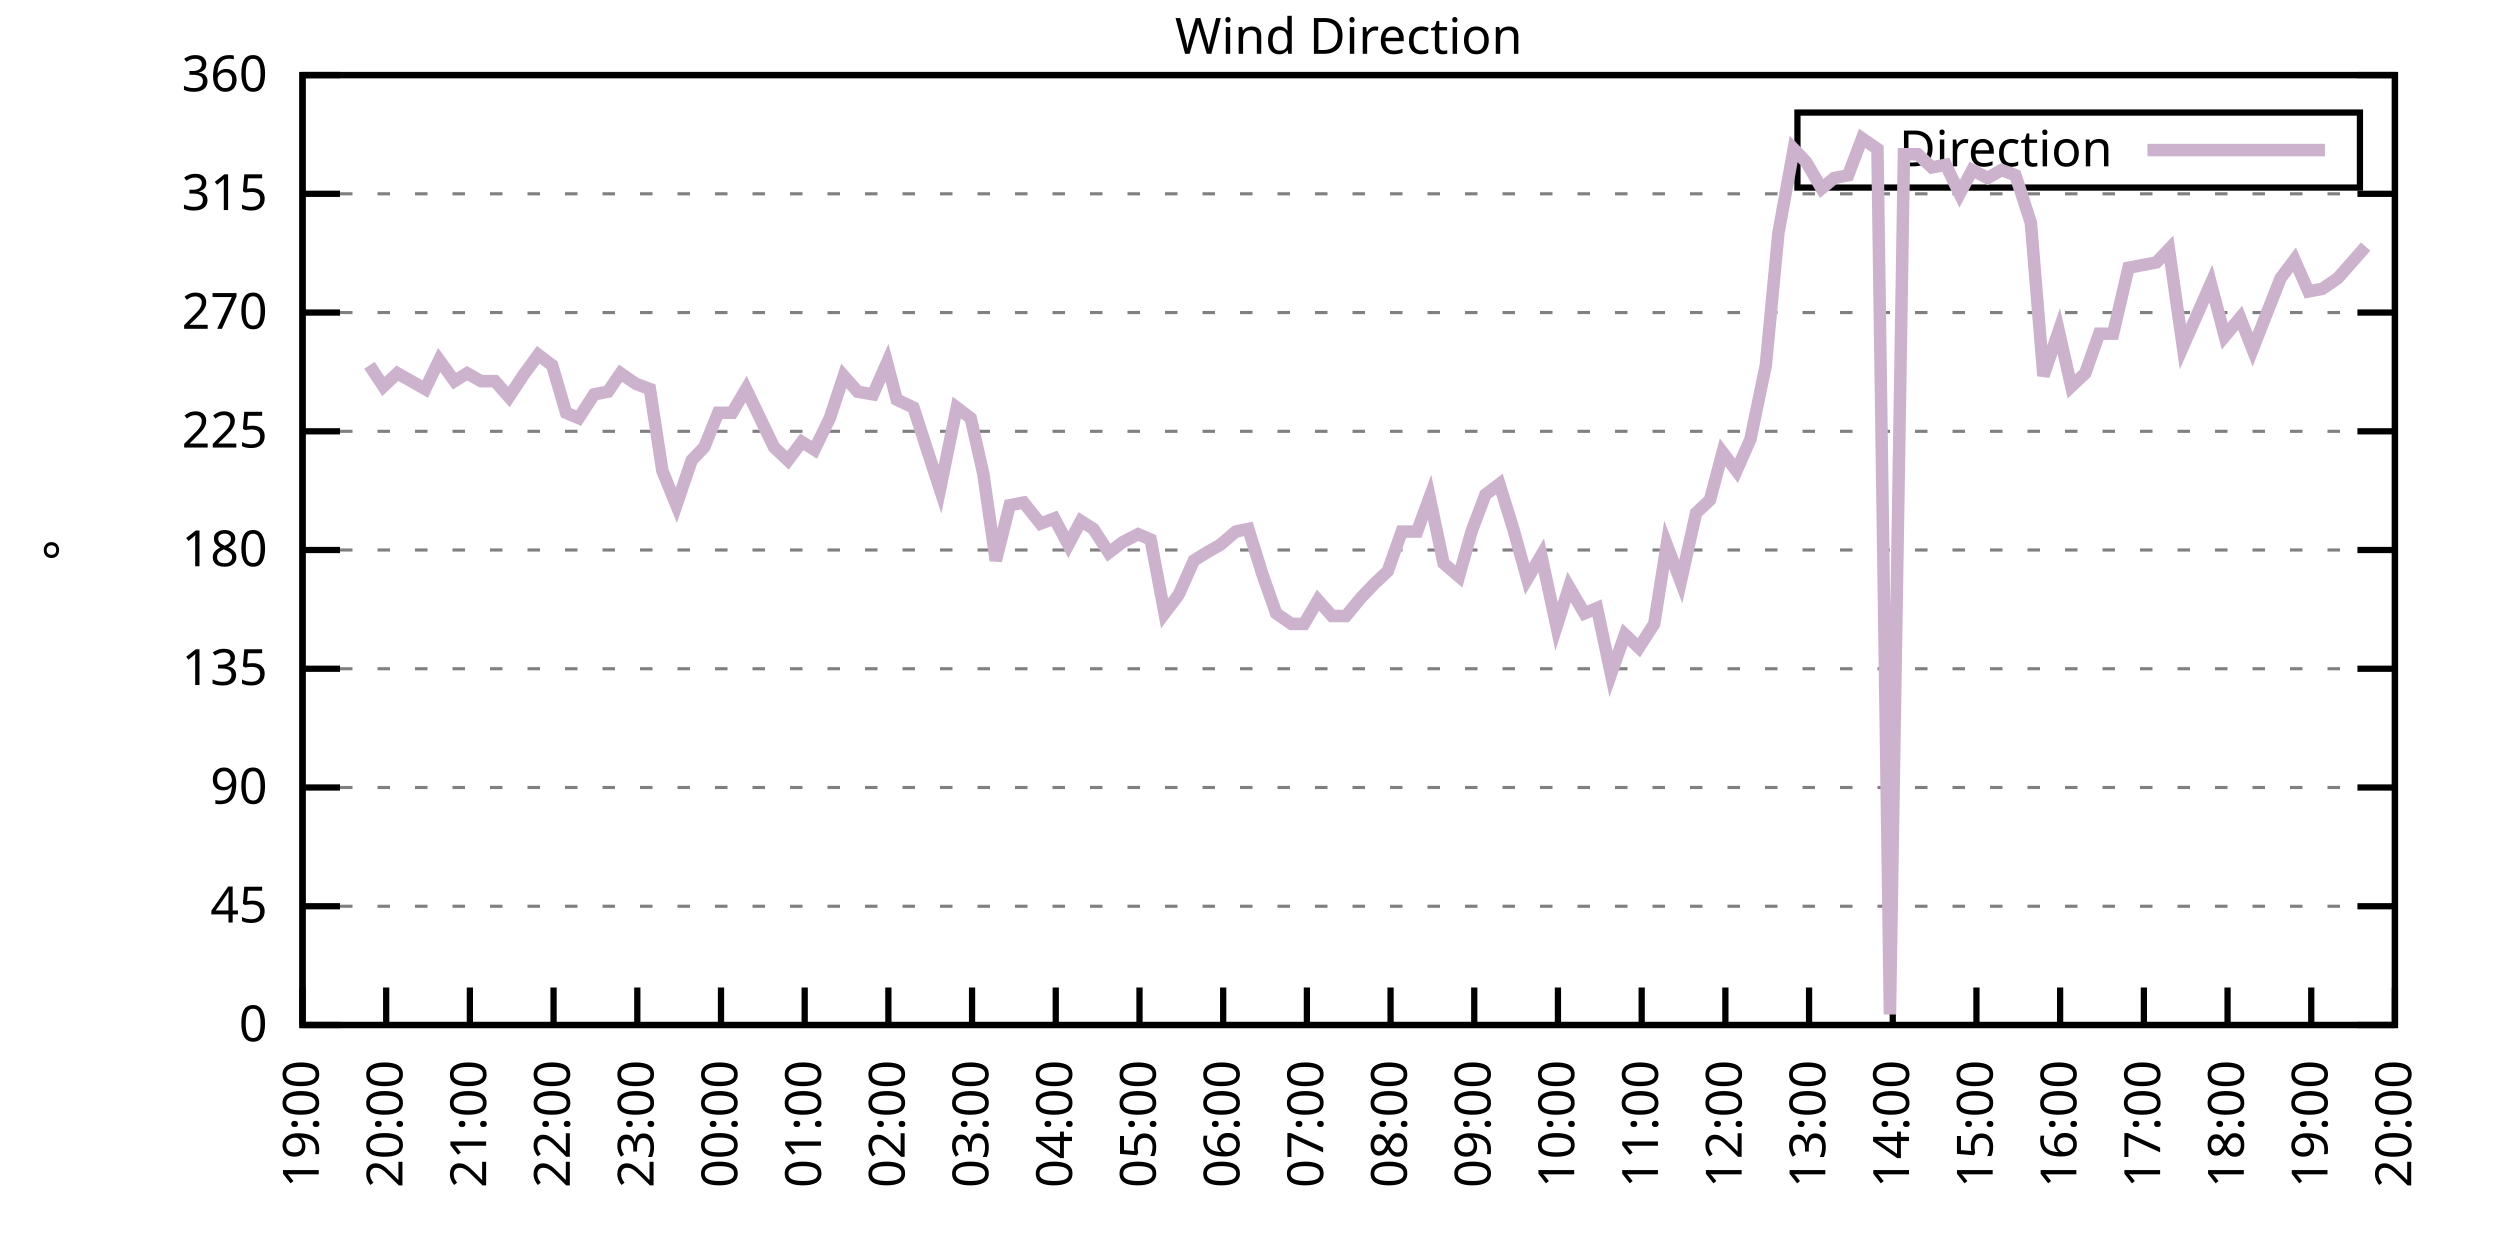
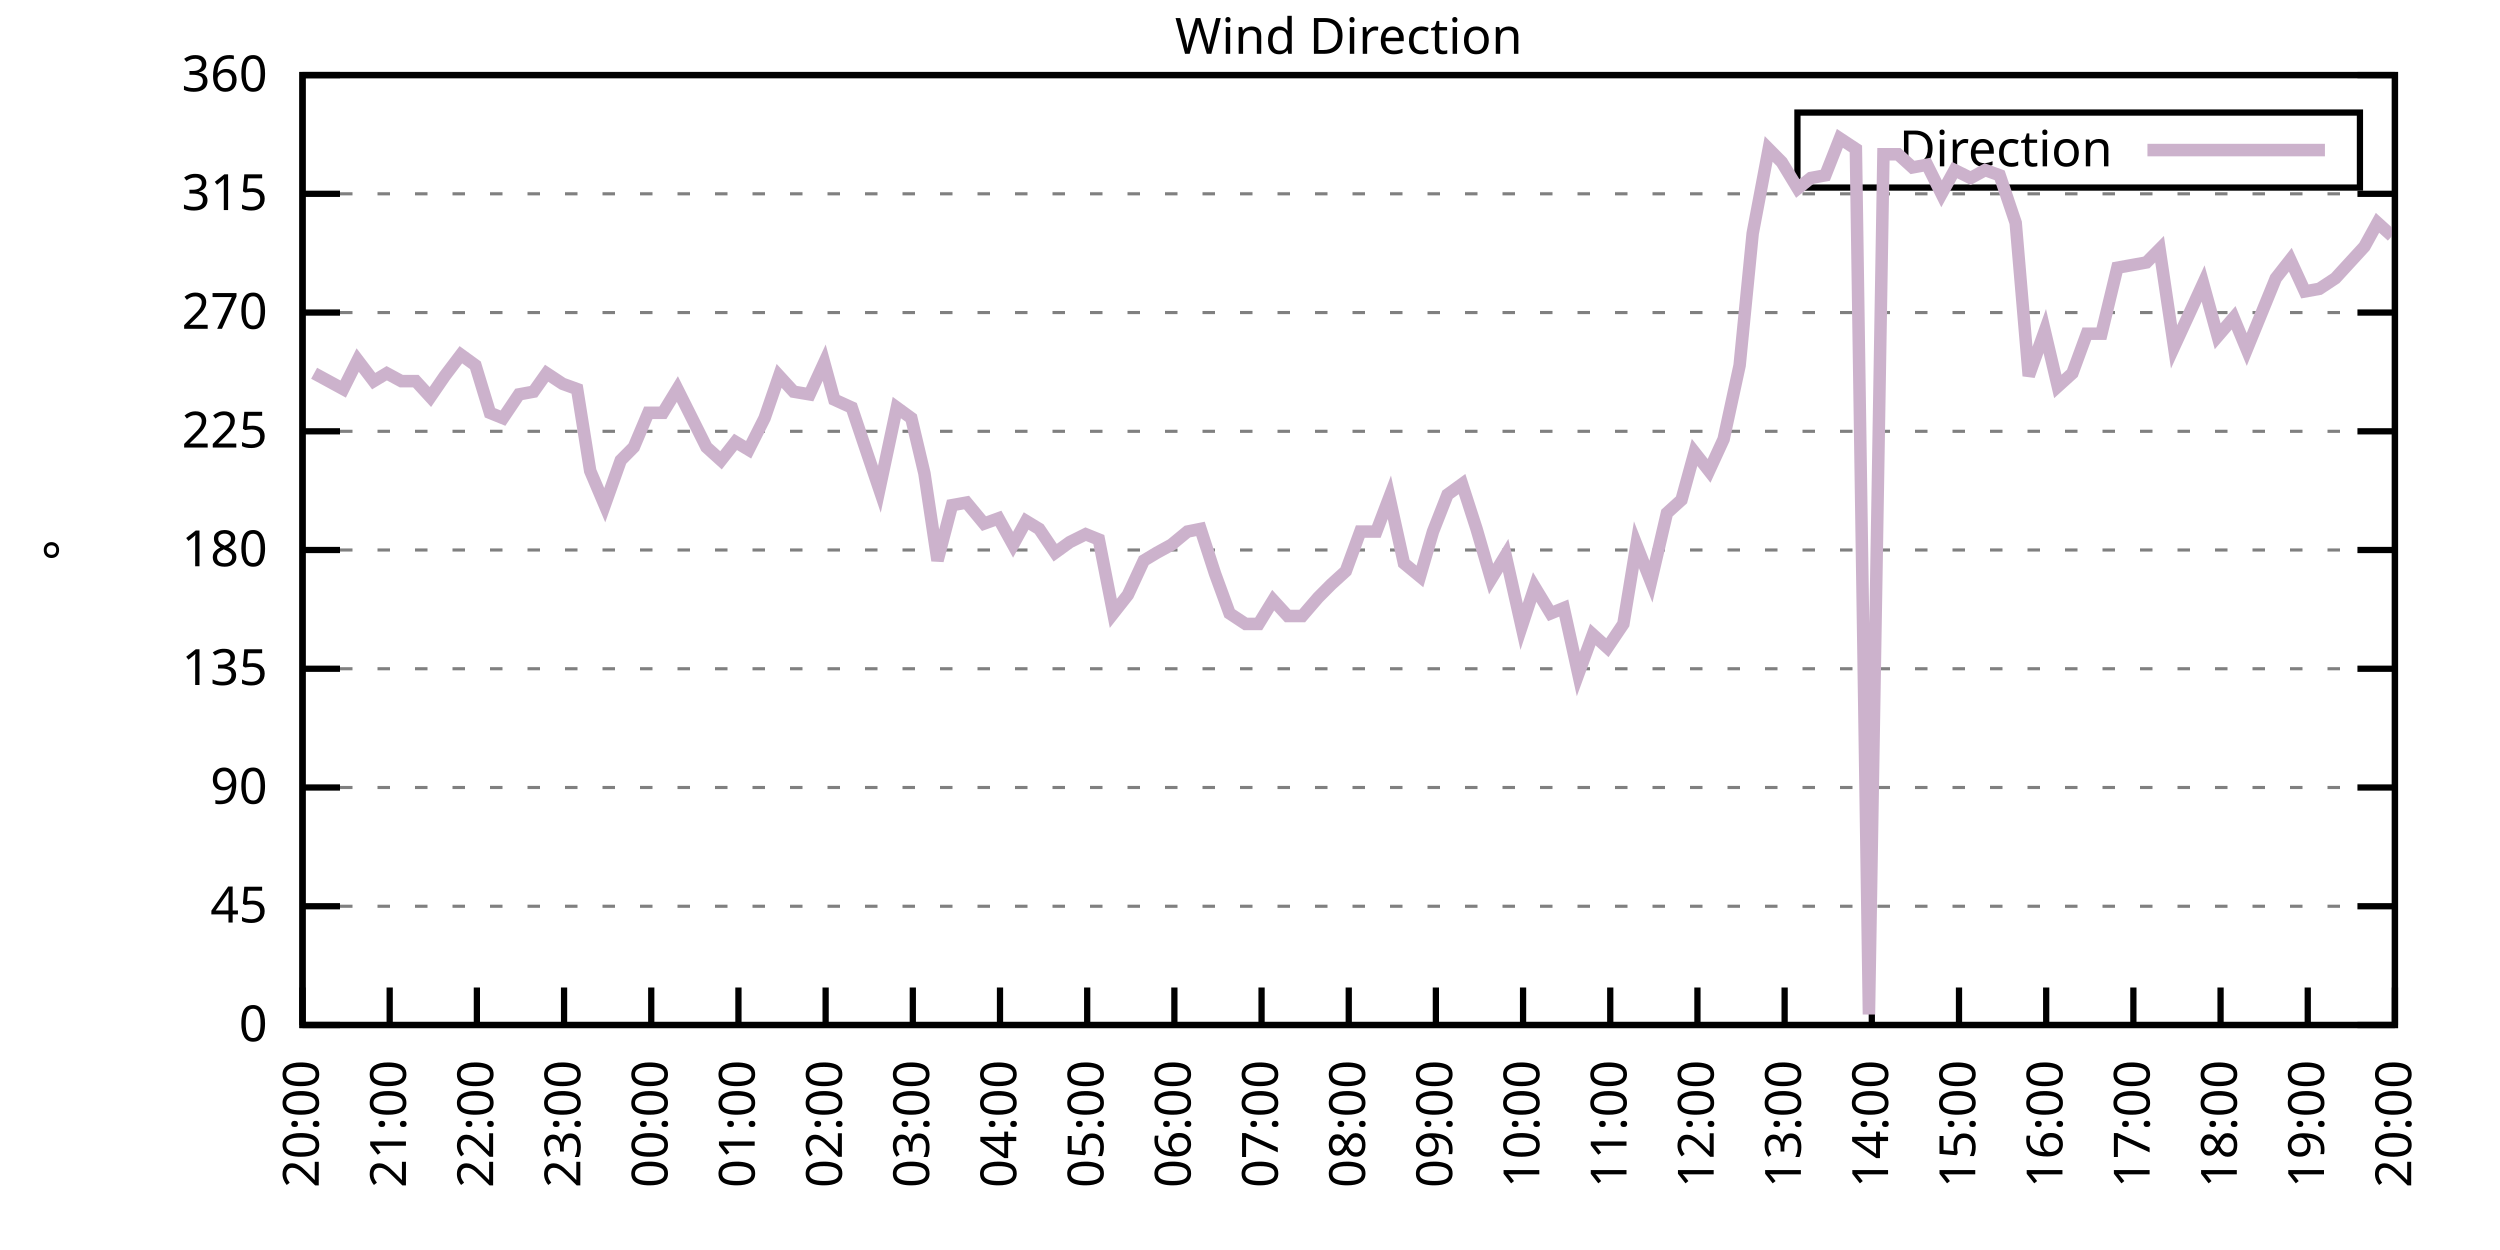
<svg xmlns="http://www.w3.org/2000/svg" xmlns:xlink="http://www.w3.org/1999/xlink" width="400" height="200" viewBox="0 0 400 200">
  <g id="gnuplot_canvas">
    <rect x="0" y="0" width="400" height="200" fill="none" />
    <defs>
      <circle id="gpDot" r="0.5" stroke-width="0.5" stroke="currentColor" />
      <path id="gpPt0" stroke-width="0.333" stroke="currentColor" d="M-1,0 h2 M0,-1 v2" />
      <path id="gpPt1" stroke-width="0.333" stroke="currentColor" d="M-1,-1 L1,1 M1,-1 L-1,1" />
      <path id="gpPt2" stroke-width="0.333" stroke="currentColor" d="M-1,0 L1,0 M0,-1 L0,1 M-1,-1 L1,1 M-1,1 L1,-1" />
      <rect id="gpPt3" stroke-width="0.333" stroke="currentColor" x="-1" y="-1" width="2" height="2" />
      <rect id="gpPt4" stroke-width="0.333" stroke="currentColor" fill="currentColor" x="-1" y="-1" width="2" height="2" />
      <circle id="gpPt5" stroke-width="0.333" stroke="currentColor" cx="0" cy="0" r="1" />
      <use xlink:href="#gpPt5" id="gpPt6" fill="currentColor" stroke="none" />
      <path id="gpPt7" stroke-width="0.333" stroke="currentColor" d="M0,-1.33 L-1.33,0.67 L1.33,0.67 z" />
      <use xlink:href="#gpPt7" id="gpPt8" fill="currentColor" stroke="none" />
      <use xlink:href="#gpPt7" id="gpPt9" stroke="currentColor" transform="rotate(180)" />
      <use xlink:href="#gpPt9" id="gpPt10" fill="currentColor" stroke="none" />
      <use xlink:href="#gpPt3" id="gpPt11" stroke="currentColor" transform="rotate(45)" />
      <use xlink:href="#gpPt11" id="gpPt12" fill="currentColor" stroke="none" />
      <path id="gpPt13" stroke-width="0.333" stroke="currentColor" d="M0,1.330 L1.265,0.411 L0.782,-1.067 L-0.782,-1.076 L-1.265,0.411 z" />
      <use xlink:href="#gpPt13" id="gpPt14" fill="currentColor" stroke="none" />
      <filter id="textbox" filterUnits="objectBoundingBox" x="0" y="0" height="1" width="1">
        <feFlood flood-color="white" flood-opacity="1" result="bgnd" />
        <feComposite in="SourceGraphic" in2="bgnd" operator="atop" />
      </filter>
      <filter id="greybox" filterUnits="objectBoundingBox" x="0" y="0" height="1" width="1">
        <feFlood flood-color="lightgrey" flood-opacity="1" result="grey" />
        <feComposite in="SourceGraphic" in2="grey" operator="atop" />
      </filter>
    </defs>
    <g fill="none" color="white" stroke="currentColor" stroke-width="1.00" stroke-linecap="butt" stroke-linejoin="miter">
</g>
    <g fill="none" color="black" stroke="currentColor" stroke-width="1.00" stroke-linecap="butt" stroke-linejoin="miter">
      <g stroke="none" shape-rendering="crispEdges">
        <polygon fill="rgb(255, 255, 255)" points="48.40,164.00 383.18,164.00 383.18,12.02 48.40,12.02 " />
      </g>
    </g>
    <g fill="none" color="black" stroke="currentColor" stroke-width="1.00" stroke-linecap="butt" stroke-linejoin="miter">
</g>
    <g fill="none" color="black" stroke="black" stroke-width="0.50" stroke-linecap="butt" stroke-linejoin="miter">
</g>
    <g fill="none" color="gray" stroke="currentColor" stroke-width="0.50" stroke-linecap="butt" stroke-linejoin="miter">
      <path stroke="gray" stroke-dasharray="2,4" class="gridline" d="M48.40,164.00 L383.19,164.00  " />
    </g>
    <g fill="none" color="gray" stroke="gray" stroke-width="1.00" stroke-linecap="butt" stroke-linejoin="miter">
</g>
    <g fill="none" color="black" stroke="currentColor" stroke-width="1.00" stroke-linecap="butt" stroke-linejoin="miter">
      <path stroke="black" d="M48.40,164.00 L54.40,164.00 M383.19,164.00 L377.19,164.00  " />
      <g transform="translate(42.80,166.60)" stroke="none" fill="black" font-family="Sans" font-size="8.00" text-anchor="end">
        <text>
          <tspan font-family="Sans"> 0</tspan>
        </text>
      </g>
    </g>
    <g fill="none" color="black" stroke="currentColor" stroke-width="1.00" stroke-linecap="butt" stroke-linejoin="miter">
</g>
    <g fill="none" color="black" stroke="black" stroke-width="0.50" stroke-linecap="butt" stroke-linejoin="miter">
</g>
    <g fill="none" color="gray" stroke="currentColor" stroke-width="0.50" stroke-linecap="butt" stroke-linejoin="miter">
      <path stroke="gray" stroke-dasharray="2,4" class="gridline" d="M48.40,145.00 L383.19,145.00  " />
    </g>
    <g fill="none" color="gray" stroke="gray" stroke-width="1.00" stroke-linecap="butt" stroke-linejoin="miter">
</g>
    <g fill="none" color="black" stroke="currentColor" stroke-width="1.00" stroke-linecap="butt" stroke-linejoin="miter">
      <path stroke="black" d="M48.40,145.00 L54.40,145.00 M383.19,145.00 L377.19,145.00  " />
      <g transform="translate(42.80,147.60)" stroke="none" fill="black" font-family="Sans" font-size="8.00" text-anchor="end">
        <text>
          <tspan font-family="Sans"> 45</tspan>
        </text>
      </g>
    </g>
    <g fill="none" color="black" stroke="currentColor" stroke-width="1.00" stroke-linecap="butt" stroke-linejoin="miter">
</g>
    <g fill="none" color="black" stroke="black" stroke-width="0.50" stroke-linecap="butt" stroke-linejoin="miter">
</g>
    <g fill="none" color="gray" stroke="currentColor" stroke-width="0.50" stroke-linecap="butt" stroke-linejoin="miter">
      <path stroke="gray" stroke-dasharray="2,4" class="gridline" d="M48.40,126.00 L383.19,126.00  " />
    </g>
    <g fill="none" color="gray" stroke="gray" stroke-width="1.00" stroke-linecap="butt" stroke-linejoin="miter">
</g>
    <g fill="none" color="black" stroke="currentColor" stroke-width="1.00" stroke-linecap="butt" stroke-linejoin="miter">
      <path stroke="black" d="M48.40,126.00 L54.40,126.00 M383.19,126.00 L377.19,126.00  " />
      <g transform="translate(42.80,128.60)" stroke="none" fill="black" font-family="Sans" font-size="8.00" text-anchor="end">
        <text>
          <tspan font-family="Sans"> 90</tspan>
        </text>
      </g>
    </g>
    <g fill="none" color="black" stroke="currentColor" stroke-width="1.00" stroke-linecap="butt" stroke-linejoin="miter">
</g>
    <g fill="none" color="black" stroke="black" stroke-width="0.50" stroke-linecap="butt" stroke-linejoin="miter">
</g>
    <g fill="none" color="gray" stroke="currentColor" stroke-width="0.50" stroke-linecap="butt" stroke-linejoin="miter">
      <path stroke="gray" stroke-dasharray="2,4" class="gridline" d="M48.40,107.00 L383.19,107.00  " />
    </g>
    <g fill="none" color="gray" stroke="gray" stroke-width="1.00" stroke-linecap="butt" stroke-linejoin="miter">
</g>
    <g fill="none" color="black" stroke="currentColor" stroke-width="1.00" stroke-linecap="butt" stroke-linejoin="miter">
      <path stroke="black" d="M48.40,107.00 L54.40,107.00 M383.19,107.00 L377.19,107.00  " />
      <g transform="translate(42.80,109.60)" stroke="none" fill="black" font-family="Sans" font-size="8.00" text-anchor="end">
        <text>
          <tspan font-family="Sans"> 135</tspan>
        </text>
      </g>
    </g>
    <g fill="none" color="black" stroke="currentColor" stroke-width="1.00" stroke-linecap="butt" stroke-linejoin="miter">
</g>
    <g fill="none" color="black" stroke="black" stroke-width="0.50" stroke-linecap="butt" stroke-linejoin="miter">
</g>
    <g fill="none" color="gray" stroke="currentColor" stroke-width="0.50" stroke-linecap="butt" stroke-linejoin="miter">
      <path stroke="gray" stroke-dasharray="2,4" class="gridline" d="M48.40,88.00 L383.19,88.00  " />
    </g>
    <g fill="none" color="gray" stroke="gray" stroke-width="1.00" stroke-linecap="butt" stroke-linejoin="miter">
</g>
    <g fill="none" color="black" stroke="currentColor" stroke-width="1.00" stroke-linecap="butt" stroke-linejoin="miter">
      <path stroke="black" d="M48.40,88.00 L54.40,88.00 M383.19,88.00 L377.19,88.00  " />
      <g transform="translate(42.80,90.60)" stroke="none" fill="black" font-family="Sans" font-size="8.00" text-anchor="end">
        <text>
          <tspan font-family="Sans"> 180</tspan>
        </text>
      </g>
    </g>
    <g fill="none" color="black" stroke="currentColor" stroke-width="1.00" stroke-linecap="butt" stroke-linejoin="miter">
</g>
    <g fill="none" color="black" stroke="black" stroke-width="0.50" stroke-linecap="butt" stroke-linejoin="miter">
</g>
    <g fill="none" color="gray" stroke="currentColor" stroke-width="0.50" stroke-linecap="butt" stroke-linejoin="miter">
      <path stroke="gray" stroke-dasharray="2,4" class="gridline" d="M48.40,69.01 L383.19,69.01  " />
    </g>
    <g fill="none" color="gray" stroke="gray" stroke-width="1.00" stroke-linecap="butt" stroke-linejoin="miter">
</g>
    <g fill="none" color="black" stroke="currentColor" stroke-width="1.00" stroke-linecap="butt" stroke-linejoin="miter">
      <path stroke="black" d="M48.40,69.01 L54.40,69.01 M383.19,69.01 L377.19,69.01  " />
      <g transform="translate(42.80,71.61)" stroke="none" fill="black" font-family="Sans" font-size="8.00" text-anchor="end">
        <text>
          <tspan font-family="Sans"> 225</tspan>
        </text>
      </g>
    </g>
    <g fill="none" color="black" stroke="currentColor" stroke-width="1.00" stroke-linecap="butt" stroke-linejoin="miter">
</g>
    <g fill="none" color="black" stroke="black" stroke-width="0.50" stroke-linecap="butt" stroke-linejoin="miter">
</g>
    <g fill="none" color="gray" stroke="currentColor" stroke-width="0.50" stroke-linecap="butt" stroke-linejoin="miter">
      <path stroke="gray" stroke-dasharray="2,4" class="gridline" d="M48.40,50.01 L383.19,50.01  " />
    </g>
    <g fill="none" color="gray" stroke="gray" stroke-width="1.00" stroke-linecap="butt" stroke-linejoin="miter">
</g>
    <g fill="none" color="black" stroke="currentColor" stroke-width="1.00" stroke-linecap="butt" stroke-linejoin="miter">
      <path stroke="black" d="M48.40,50.01 L54.40,50.01 M383.19,50.01 L377.19,50.01  " />
      <g transform="translate(42.80,52.61)" stroke="none" fill="black" font-family="Sans" font-size="8.00" text-anchor="end">
        <text>
          <tspan font-family="Sans"> 270</tspan>
        </text>
      </g>
    </g>
    <g fill="none" color="black" stroke="currentColor" stroke-width="1.00" stroke-linecap="butt" stroke-linejoin="miter">
</g>
    <g fill="none" color="black" stroke="black" stroke-width="0.50" stroke-linecap="butt" stroke-linejoin="miter">
</g>
    <g fill="none" color="gray" stroke="currentColor" stroke-width="0.50" stroke-linecap="butt" stroke-linejoin="miter">
      <path stroke="gray" stroke-dasharray="2,4" class="gridline" d="M48.40,31.01 L383.19,31.01  " />
    </g>
    <g fill="none" color="gray" stroke="gray" stroke-width="1.00" stroke-linecap="butt" stroke-linejoin="miter">
</g>
    <g fill="none" color="black" stroke="currentColor" stroke-width="1.00" stroke-linecap="butt" stroke-linejoin="miter">
      <path stroke="black" d="M48.40,31.01 L54.40,31.01 M383.19,31.01 L377.19,31.01  " />
      <g transform="translate(42.80,33.61)" stroke="none" fill="black" font-family="Sans" font-size="8.00" text-anchor="end">
        <text>
          <tspan font-family="Sans"> 315</tspan>
        </text>
      </g>
    </g>
    <g fill="none" color="black" stroke="currentColor" stroke-width="1.00" stroke-linecap="butt" stroke-linejoin="miter">
</g>
    <g fill="none" color="black" stroke="black" stroke-width="0.50" stroke-linecap="butt" stroke-linejoin="miter">
</g>
    <g fill="none" color="gray" stroke="currentColor" stroke-width="0.50" stroke-linecap="butt" stroke-linejoin="miter">
      <path stroke="gray" stroke-dasharray="2,4" class="gridline" d="M48.40,12.01 L383.19,12.01  " />
    </g>
    <g fill="none" color="gray" stroke="gray" stroke-width="1.00" stroke-linecap="butt" stroke-linejoin="miter">
</g>
    <g fill="none" color="black" stroke="currentColor" stroke-width="1.00" stroke-linecap="butt" stroke-linejoin="miter">
      <path stroke="black" d="M48.40,12.01 L54.40,12.01 M383.19,12.01 L377.19,12.01  " />
      <g transform="translate(42.80,14.61)" stroke="none" fill="black" font-family="Sans" font-size="8.00" text-anchor="end">
        <text>
          <tspan font-family="Sans"> 360</tspan>
        </text>
      </g>
    </g>
    <g fill="none" color="black" stroke="currentColor" stroke-width="1.00" stroke-linecap="butt" stroke-linejoin="miter">
      <path stroke="black" d="M48.40,164.00 L48.40,158.00  " />
      <g transform="translate(51.00,169.60) rotate(270.00)" stroke="none" fill="black" font-family="Sans" font-size="8.00" text-anchor="end">
        <text>
-           <tspan font-family="Sans">19:00</tspan>
-         </text>
-       </g>
-     </g>
-     <g fill="none" color="black" stroke="currentColor" stroke-width="1.00" stroke-linecap="butt" stroke-linejoin="miter">
-       <path stroke="black" d="M61.79,164.00 L61.79,158.00  " />
-       <g transform="translate(64.39,169.60) rotate(270.00)" stroke="none" fill="black" font-family="Sans" font-size="8.00" text-anchor="end">
-         <text>
          <tspan font-family="Sans">20:00</tspan>
        </text>
      </g>
    </g>
    <g fill="none" color="black" stroke="currentColor" stroke-width="1.00" stroke-linecap="butt" stroke-linejoin="miter">
-       <path stroke="black" d="M75.18,164.00 L75.18,158.00  " />
-       <g transform="translate(77.78,169.60) rotate(270.00)" stroke="none" fill="black" font-family="Sans" font-size="8.00" text-anchor="end">
+       <path stroke="black" d="M62.35,164.00 L62.35,158.00  " />
+       <g transform="translate(64.95,169.60) rotate(270.00)" stroke="none" fill="black" font-family="Sans" font-size="8.00" text-anchor="end">
        <text>
          <tspan font-family="Sans">21:00</tspan>
        </text>
      </g>
    </g>
    <g fill="none" color="black" stroke="currentColor" stroke-width="1.00" stroke-linecap="butt" stroke-linejoin="miter">
-       <path stroke="black" d="M88.57,164.00 L88.57,158.00  " />
-       <g transform="translate(91.17,169.60) rotate(270.00)" stroke="none" fill="black" font-family="Sans" font-size="8.00" text-anchor="end">
+       <path stroke="black" d="M76.30,164.00 L76.30,158.00  " />
+       <g transform="translate(78.90,169.60) rotate(270.00)" stroke="none" fill="black" font-family="Sans" font-size="8.00" text-anchor="end">
        <text>
          <tspan font-family="Sans">22:00</tspan>
        </text>
      </g>
    </g>
    <g fill="none" color="black" stroke="currentColor" stroke-width="1.00" stroke-linecap="butt" stroke-linejoin="miter">
-       <path stroke="black" d="M101.97,164.00 L101.97,158.00  " />
-       <g transform="translate(104.57,169.60) rotate(270.00)" stroke="none" fill="black" font-family="Sans" font-size="8.00" text-anchor="end">
+       <path stroke="black" d="M90.25,164.00 L90.25,158.00  " />
+       <g transform="translate(92.85,169.60) rotate(270.00)" stroke="none" fill="black" font-family="Sans" font-size="8.00" text-anchor="end">
        <text>
          <tspan font-family="Sans">23:00</tspan>
        </text>
      </g>
    </g>
    <g fill="none" color="black" stroke="currentColor" stroke-width="1.00" stroke-linecap="butt" stroke-linejoin="miter">
-       <path stroke="black" d="M115.36,164.00 L115.36,158.00  " />
-       <g transform="translate(117.96,169.60) rotate(270.00)" stroke="none" fill="black" font-family="Sans" font-size="8.00" text-anchor="end">
+       <path stroke="black" d="M104.20,164.00 L104.20,158.00  " />
+       <g transform="translate(106.80,169.60) rotate(270.00)" stroke="none" fill="black" font-family="Sans" font-size="8.00" text-anchor="end">
        <text>
          <tspan font-family="Sans">00:00</tspan>
        </text>
      </g>
    </g>
    <g fill="none" color="black" stroke="currentColor" stroke-width="1.00" stroke-linecap="butt" stroke-linejoin="miter">
-       <path stroke="black" d="M128.75,164.00 L128.75,158.00  " />
-       <g transform="translate(131.35,169.60) rotate(270.00)" stroke="none" fill="black" font-family="Sans" font-size="8.00" text-anchor="end">
+       <path stroke="black" d="M118.15,164.00 L118.15,158.00  " />
+       <g transform="translate(120.75,169.60) rotate(270.00)" stroke="none" fill="black" font-family="Sans" font-size="8.00" text-anchor="end">
        <text>
          <tspan font-family="Sans">01:00</tspan>
        </text>
      </g>
    </g>
    <g fill="none" color="black" stroke="currentColor" stroke-width="1.00" stroke-linecap="butt" stroke-linejoin="miter">
-       <path stroke="black" d="M142.14,164.00 L142.14,158.00  " />
-       <g transform="translate(144.74,169.60) rotate(270.00)" stroke="none" fill="black" font-family="Sans" font-size="8.00" text-anchor="end">
+       <path stroke="black" d="M132.10,164.00 L132.10,158.00  " />
+       <g transform="translate(134.70,169.60) rotate(270.00)" stroke="none" fill="black" font-family="Sans" font-size="8.00" text-anchor="end">
        <text>
          <tspan font-family="Sans">02:00</tspan>
        </text>
      </g>
    </g>
    <g fill="none" color="black" stroke="currentColor" stroke-width="1.00" stroke-linecap="butt" stroke-linejoin="miter">
-       <path stroke="black" d="M155.53,164.00 L155.53,158.00  " />
-       <g transform="translate(158.13,169.60) rotate(270.00)" stroke="none" fill="black" font-family="Sans" font-size="8.00" text-anchor="end">
+       <path stroke="black" d="M146.05,164.00 L146.05,158.00  " />
+       <g transform="translate(148.65,169.60) rotate(270.00)" stroke="none" fill="black" font-family="Sans" font-size="8.00" text-anchor="end">
        <text>
          <tspan font-family="Sans">03:00</tspan>
        </text>
      </g>
    </g>
    <g fill="none" color="black" stroke="currentColor" stroke-width="1.00" stroke-linecap="butt" stroke-linejoin="miter">
-       <path stroke="black" d="M168.92,164.00 L168.92,158.00  " />
-       <g transform="translate(171.52,169.60) rotate(270.00)" stroke="none" fill="black" font-family="Sans" font-size="8.00" text-anchor="end">
+       <path stroke="black" d="M160.00,164.00 L160.00,158.00  " />
+       <g transform="translate(162.60,169.60) rotate(270.00)" stroke="none" fill="black" font-family="Sans" font-size="8.00" text-anchor="end">
        <text>
          <tspan font-family="Sans">04:00</tspan>
        </text>
      </g>
    </g>
    <g fill="none" color="black" stroke="currentColor" stroke-width="1.00" stroke-linecap="butt" stroke-linejoin="miter">
-       <path stroke="black" d="M182.32,164.00 L182.32,158.00  " />
-       <g transform="translate(184.92,169.60) rotate(270.00)" stroke="none" fill="black" font-family="Sans" font-size="8.00" text-anchor="end">
+       <path stroke="black" d="M173.95,164.00 L173.95,158.00  " />
+       <g transform="translate(176.55,169.60) rotate(270.00)" stroke="none" fill="black" font-family="Sans" font-size="8.00" text-anchor="end">
        <text>
          <tspan font-family="Sans">05:00</tspan>
        </text>
      </g>
    </g>
    <g fill="none" color="black" stroke="currentColor" stroke-width="1.00" stroke-linecap="butt" stroke-linejoin="miter">
-       <path stroke="black" d="M195.71,164.00 L195.71,158.00  " />
-       <g transform="translate(198.31,169.60) rotate(270.00)" stroke="none" fill="black" font-family="Sans" font-size="8.00" text-anchor="end">
+       <path stroke="black" d="M187.90,164.00 L187.90,158.00  " />
+       <g transform="translate(190.50,169.60) rotate(270.00)" stroke="none" fill="black" font-family="Sans" font-size="8.00" text-anchor="end">
        <text>
          <tspan font-family="Sans">06:00</tspan>
        </text>
      </g>
    </g>
    <g fill="none" color="black" stroke="currentColor" stroke-width="1.00" stroke-linecap="butt" stroke-linejoin="miter">
-       <path stroke="black" d="M209.10,164.00 L209.10,158.00  " />
-       <g transform="translate(211.70,169.60) rotate(270.00)" stroke="none" fill="black" font-family="Sans" font-size="8.00" text-anchor="end">
+       <path stroke="black" d="M201.85,164.00 L201.85,158.00  " />
+       <g transform="translate(204.45,169.60) rotate(270.00)" stroke="none" fill="black" font-family="Sans" font-size="8.00" text-anchor="end">
        <text>
          <tspan font-family="Sans">07:00</tspan>
        </text>
      </g>
    </g>
    <g fill="none" color="black" stroke="currentColor" stroke-width="1.00" stroke-linecap="butt" stroke-linejoin="miter">
-       <path stroke="black" d="M222.49,164.00 L222.49,158.00  " />
-       <g transform="translate(225.09,169.60) rotate(270.00)" stroke="none" fill="black" font-family="Sans" font-size="8.00" text-anchor="end">
+       <path stroke="black" d="M215.80,164.00 L215.80,158.00  " />
+       <g transform="translate(218.40,169.60) rotate(270.00)" stroke="none" fill="black" font-family="Sans" font-size="8.00" text-anchor="end">
        <text>
          <tspan font-family="Sans">08:00</tspan>
        </text>
      </g>
    </g>
    <g fill="none" color="black" stroke="currentColor" stroke-width="1.00" stroke-linecap="butt" stroke-linejoin="miter">
-       <path stroke="black" d="M235.88,164.00 L235.88,158.00  " />
-       <g transform="translate(238.48,169.60) rotate(270.00)" stroke="none" fill="black" font-family="Sans" font-size="8.00" text-anchor="end">
+       <path stroke="black" d="M229.74,164.00 L229.74,158.00  " />
+       <g transform="translate(232.34,169.60) rotate(270.00)" stroke="none" fill="black" font-family="Sans" font-size="8.00" text-anchor="end">
        <text>
          <tspan font-family="Sans">09:00</tspan>
        </text>
      </g>
    </g>
    <g fill="none" color="black" stroke="currentColor" stroke-width="1.00" stroke-linecap="butt" stroke-linejoin="miter">
-       <path stroke="black" d="M249.27,164.00 L249.27,158.00  " />
-       <g transform="translate(251.87,169.60) rotate(270.00)" stroke="none" fill="black" font-family="Sans" font-size="8.00" text-anchor="end">
+       <path stroke="black" d="M243.69,164.00 L243.69,158.00  " />
+       <g transform="translate(246.29,169.60) rotate(270.00)" stroke="none" fill="black" font-family="Sans" font-size="8.00" text-anchor="end">
        <text>
          <tspan font-family="Sans">10:00</tspan>
        </text>
      </g>
    </g>
    <g fill="none" color="black" stroke="currentColor" stroke-width="1.00" stroke-linecap="butt" stroke-linejoin="miter">
-       <path stroke="black" d="M262.67,164.00 L262.67,158.00  " />
-       <g transform="translate(265.27,169.60) rotate(270.00)" stroke="none" fill="black" font-family="Sans" font-size="8.00" text-anchor="end">
+       <path stroke="black" d="M257.64,164.00 L257.64,158.00  " />
+       <g transform="translate(260.24,169.60) rotate(270.00)" stroke="none" fill="black" font-family="Sans" font-size="8.00" text-anchor="end">
        <text>
          <tspan font-family="Sans">11:00</tspan>
        </text>
      </g>
    </g>
    <g fill="none" color="black" stroke="currentColor" stroke-width="1.00" stroke-linecap="butt" stroke-linejoin="miter">
-       <path stroke="black" d="M276.06,164.00 L276.06,158.00  " />
-       <g transform="translate(278.66,169.60) rotate(270.00)" stroke="none" fill="black" font-family="Sans" font-size="8.00" text-anchor="end">
+       <path stroke="black" d="M271.59,164.00 L271.59,158.00  " />
+       <g transform="translate(274.19,169.60) rotate(270.00)" stroke="none" fill="black" font-family="Sans" font-size="8.00" text-anchor="end">
        <text>
          <tspan font-family="Sans">12:00</tspan>
        </text>
      </g>
    </g>
    <g fill="none" color="black" stroke="currentColor" stroke-width="1.00" stroke-linecap="butt" stroke-linejoin="miter">
-       <path stroke="black" d="M289.45,164.00 L289.45,158.00  " />
-       <g transform="translate(292.05,169.60) rotate(270.00)" stroke="none" fill="black" font-family="Sans" font-size="8.00" text-anchor="end">
+       <path stroke="black" d="M285.54,164.00 L285.54,158.00  " />
+       <g transform="translate(288.14,169.60) rotate(270.00)" stroke="none" fill="black" font-family="Sans" font-size="8.00" text-anchor="end">
        <text>
          <tspan font-family="Sans">13:00</tspan>
        </text>
      </g>
    </g>
    <g fill="none" color="black" stroke="currentColor" stroke-width="1.00" stroke-linecap="butt" stroke-linejoin="miter">
-       <path stroke="black" d="M302.84,164.00 L302.84,158.00  " />
-       <g transform="translate(305.44,169.60) rotate(270.00)" stroke="none" fill="black" font-family="Sans" font-size="8.00" text-anchor="end">
+       <path stroke="black" d="M299.49,164.00 L299.49,158.00  " />
+       <g transform="translate(302.09,169.60) rotate(270.00)" stroke="none" fill="black" font-family="Sans" font-size="8.00" text-anchor="end">
        <text>
          <tspan font-family="Sans">14:00</tspan>
        </text>
      </g>
    </g>
    <g fill="none" color="black" stroke="currentColor" stroke-width="1.00" stroke-linecap="butt" stroke-linejoin="miter">
-       <path stroke="black" d="M316.23,164.00 L316.23,158.00  " />
-       <g transform="translate(318.83,169.60) rotate(270.00)" stroke="none" fill="black" font-family="Sans" font-size="8.00" text-anchor="end">
+       <path stroke="black" d="M313.44,164.00 L313.44,158.00  " />
+       <g transform="translate(316.04,169.60) rotate(270.00)" stroke="none" fill="black" font-family="Sans" font-size="8.00" text-anchor="end">
        <text>
          <tspan font-family="Sans">15:00</tspan>
        </text>
      </g>
    </g>
    <g fill="none" color="black" stroke="currentColor" stroke-width="1.00" stroke-linecap="butt" stroke-linejoin="miter">
-       <path stroke="black" d="M329.62,164.00 L329.62,158.00  " />
-       <g transform="translate(332.22,169.60) rotate(270.00)" stroke="none" fill="black" font-family="Sans" font-size="8.00" text-anchor="end">
+       <path stroke="black" d="M327.39,164.00 L327.39,158.00  " />
+       <g transform="translate(329.99,169.60) rotate(270.00)" stroke="none" fill="black" font-family="Sans" font-size="8.00" text-anchor="end">
        <text>
          <tspan font-family="Sans">16:00</tspan>
        </text>
      </g>
    </g>
    <g fill="none" color="black" stroke="currentColor" stroke-width="1.00" stroke-linecap="butt" stroke-linejoin="miter">
-       <path stroke="black" d="M343.02,164.00 L343.02,158.00  " />
-       <g transform="translate(345.62,169.60) rotate(270.00)" stroke="none" fill="black" font-family="Sans" font-size="8.00" text-anchor="end">
+       <path stroke="black" d="M341.34,164.00 L341.34,158.00  " />
+       <g transform="translate(343.94,169.60) rotate(270.00)" stroke="none" fill="black" font-family="Sans" font-size="8.00" text-anchor="end">
        <text>
          <tspan font-family="Sans">17:00</tspan>
        </text>
      </g>
    </g>
    <g fill="none" color="black" stroke="currentColor" stroke-width="1.00" stroke-linecap="butt" stroke-linejoin="miter">
-       <path stroke="black" d="M356.41,164.00 L356.41,158.00  " />
-       <g transform="translate(359.01,169.60) rotate(270.00)" stroke="none" fill="black" font-family="Sans" font-size="8.00" text-anchor="end">
+       <path stroke="black" d="M355.29,164.00 L355.29,158.00  " />
+       <g transform="translate(357.89,169.60) rotate(270.00)" stroke="none" fill="black" font-family="Sans" font-size="8.00" text-anchor="end">
        <text>
          <tspan font-family="Sans">18:00</tspan>
        </text>
      </g>
    </g>
    <g fill="none" color="black" stroke="currentColor" stroke-width="1.00" stroke-linecap="butt" stroke-linejoin="miter">
-       <path stroke="black" d="M369.80,164.00 L369.80,158.00  " />
-       <g transform="translate(372.40,169.60) rotate(270.00)" stroke="none" fill="black" font-family="Sans" font-size="8.00" text-anchor="end">
+       <path stroke="black" d="M369.24,164.00 L369.24,158.00  " />
+       <g transform="translate(371.84,169.60) rotate(270.00)" stroke="none" fill="black" font-family="Sans" font-size="8.00" text-anchor="end">
        <text>
          <tspan font-family="Sans">19:00</tspan>
        </text>
      </g>
    </g>
    <g fill="none" color="black" stroke="currentColor" stroke-width="1.00" stroke-linecap="butt" stroke-linejoin="miter">
      <path stroke="black" d="M383.19,164.00 L383.19,158.00  " />
      <g transform="translate(385.79,169.60) rotate(270.00)" stroke="none" fill="black" font-family="Sans" font-size="8.00" text-anchor="end">
        <text>
          <tspan font-family="Sans">20:00</tspan>
        </text>
      </g>
    </g>
    <g fill="none" color="black" stroke="currentColor" stroke-width="1.00" stroke-linecap="butt" stroke-linejoin="miter">
</g>
    <g fill="none" color="black" stroke="currentColor" stroke-width="1.00" stroke-linecap="butt" stroke-linejoin="miter">
      <path stroke="black" d="M48.40,12.01 L48.40,164.00 L383.19,164.00 L383.19,12.01 L48.40,12.01 Z  " />
    </g>
    <g fill="none" color="black" stroke="currentColor" stroke-width="1.00" stroke-linecap="butt" stroke-linejoin="miter">
</g>
    <g fill="none" color="black" stroke="currentColor" stroke-width="1.00" stroke-linecap="butt" stroke-linejoin="miter">
      <path stroke="black" d="M287.59,30.01 L287.59,18.01 L377.59,18.01 L377.59,30.01 L287.59,30.01 Z  " />
    </g>
    <g id="Wind_direction_plot_1">
      <g fill="none" color="white" stroke="black" stroke-width="2.00" stroke-linecap="butt" stroke-linejoin="miter">
</g>
      <g fill="none" color="black" stroke="currentColor" stroke-width="2.00" stroke-linecap="butt" stroke-linejoin="miter">
        <g transform="translate(337.99,26.61)" stroke="none" fill="black" font-family="Sans" font-size="8.00" text-anchor="end">
          <text>
            <tspan font-family="Sans">Direction</tspan>
          </text>
        </g>
      </g>
      <g fill="none" color="black" stroke="currentColor" stroke-width="2.00" stroke-linecap="butt" stroke-linejoin="miter">
-         <path stroke="rgb(204, 178, 204)" d="M343.59,24.01 L371.99,24.01 M59.11,58.45 L61.35,61.83 L63.58,59.72 L65.81,60.98 L68.04,62.25 L70.27,57.61   L72.73,60.98 L74.74,59.72 L76.97,60.98 L79.20,60.98 L81.43,63.52 L83.66,60.14 L86.12,56.76 L88.35,58.45   L90.58,66.05 L92.59,66.90 L95.05,63.10 L97.28,62.67 L99.29,59.72 L101.74,61.41 L103.98,62.25 L105.98,75.34   L108.22,80.83 L110.67,73.65 L112.68,71.54 L114.91,66.05 L117.14,66.05 L119.38,62.25 L121.61,66.90 L123.84,71.54   L126.07,73.65 L128.30,70.70 L130.31,71.96 L132.77,66.90 L135.00,60.14 L137.23,62.67 L139.69,63.10 L141.92,58.03   L143.48,63.94 L146.16,65.21 L148.61,72.81 L150.40,78.29 L153.08,65.21 L155.31,66.90 L157.32,75.76 L159.33,89.69   L161.56,80.83 L163.79,80.41 L166.47,83.78 L168.70,82.94 L170.93,87.16 L172.94,83.36 L174.95,84.63 L177.41,88.43   L179.64,86.74 L182.09,85.47 L184.10,86.32 L186.33,98.14 L188.57,95.18 L191.02,89.69 L193.03,88.43 L195.26,87.16   L197.72,85.05 L199.73,84.63 L201.96,91.80 L204.19,98.14 L206.64,99.83 L208.65,99.83 L210.88,96.03 L213.12,98.56   L215.35,98.56 L217.80,95.60 L219.81,93.49 L222.04,91.38 L224.28,85.05 L226.73,85.05 L228.74,79.56 L230.97,90.12   L233.43,92.23 L235.44,85.05 L237.67,79.14 L239.90,77.45 L242.13,84.63 L244.36,92.65 L246.60,88.85 L249.05,100.25   L251.06,93.92 L253.51,98.14 L255.52,97.29 L257.76,107.85 L259.99,101.52 L262.22,103.63 L264.67,99.83 L266.68,87.16   L268.92,93.07 L271.37,82.09 L273.60,79.98 L275.61,72.38 L277.84,75.34 L280.07,70.27 L282.53,58.45 L284.54,37.34   L286.99,23.83 L289.00,25.94 L291.46,30.16 L293.47,28.48 L295.70,28.05 L297.93,22.14 L300.39,23.83 L302.39,162.31   L304.63,24.68 L306.86,24.68 L309.09,26.79 L311.32,26.36 L313.55,31.01 L315.56,27.21 L318.02,28.48 L320.25,27.21   L322.48,28.05 L324.94,35.65 L326.95,60.14 L329.40,52.96 L331.41,61.83 L333.64,59.72 L335.87,53.39 L338.10,53.39   L340.56,42.83 L342.79,42.41 L345.02,41.99 L347.03,39.87 L349.26,55.50 L351.50,50.43 L353.73,45.36 L355.96,53.81   L358.42,50.85 L360.42,55.92 L364.89,44.52 L367.12,41.56 L369.35,46.63 L371.58,46.21 L374.04,44.52 L376.27,41.99   L378.50,39.45  " />
+         <path stroke="rgb(204, 178, 204)" d="M343.59,24.01 L371.99,24.01 M50.26,59.72 L52.58,60.98 L54.91,62.25 L57.23,57.61 L59.79,60.98 L61.88,59.72   L64.21,60.98 L66.53,60.98 L68.86,63.52 L71.18,60.14 L73.74,56.76 L76.07,58.45 L78.39,66.05 L80.48,66.90   L83.04,63.10 L85.37,62.67 L87.46,59.72 L90.02,61.41 L92.34,62.25 L94.43,75.34 L96.76,80.83 L99.32,73.65   L101.41,71.54 L103.73,66.05 L106.06,66.05 L108.38,62.25 L110.71,66.90 L113.03,71.54 L115.36,73.65 L117.68,70.70   L119.78,71.96 L122.33,66.90 L124.66,60.14 L126.98,62.67 L129.54,63.10 L131.87,58.03 L133.49,63.94 L136.28,65.21   L138.84,72.81 L140.70,78.29 L143.49,65.21 L145.81,66.90 L147.91,75.76 L150.00,89.69 L152.32,80.83 L154.65,80.41   L157.44,83.78 L159.76,82.94 L162.09,87.16 L164.18,83.36 L166.27,84.63 L168.83,88.43 L171.16,86.74 L173.71,85.47   L175.81,86.32 L178.13,98.14 L180.46,95.18 L183.01,89.69 L185.11,88.43 L187.43,87.16 L189.99,85.05 L192.08,84.63   L194.41,91.80 L196.73,98.14 L199.29,99.83 L201.38,99.83 L203.71,96.03 L206.03,98.56 L208.36,98.56 L210.91,95.60   L213.01,93.49 L215.33,91.38 L217.65,85.05 L220.21,85.05 L222.30,79.56 L224.63,90.12 L227.19,92.23 L229.28,85.05   L231.60,79.14 L233.93,77.45 L236.25,84.63 L238.58,92.65 L240.90,88.85 L243.46,100.25 L245.55,93.92 L248.11,98.14   L250.20,97.29 L252.53,107.85 L254.85,101.52 L257.18,103.63 L259.74,99.83 L261.83,87.16 L264.15,93.07 L266.71,82.09   L269.04,79.98 L271.13,72.38 L273.45,75.34 L275.78,70.27 L278.34,58.45 L280.43,37.34 L282.99,23.83 L285.08,25.94   L287.64,30.16 L289.73,28.48 L292.05,28.05 L294.38,22.14 L296.94,23.83 L299.03,162.31 L301.35,24.68 L303.68,24.68   L306.00,26.79 L308.33,26.36 L310.65,31.01 L312.74,27.21 L315.30,28.48 L317.63,27.21 L319.95,28.05 L322.51,35.65   L324.60,60.14 L327.16,52.96 L329.25,61.83 L331.58,59.72 L333.90,53.39 L336.23,53.39 L338.78,42.83 L341.11,42.41   L343.43,41.99 L345.53,39.87 L347.85,55.50 L350.18,50.43 L352.50,45.36 L354.83,53.81 L357.38,50.85 L359.48,55.92   L364.13,44.52 L366.45,41.56 L368.78,46.63 L371.10,46.21 L373.66,44.52 L375.98,41.99 L378.31,39.45 L380.40,35.65   L382.73,37.76  " />
      </g>
    </g>
    <g fill="none" color="black" stroke="currentColor" stroke-width="2.00" stroke-linecap="butt" stroke-linejoin="miter">
</g>
    <g fill="none" color="black" stroke="black" stroke-width="1.00" stroke-linecap="butt" stroke-linejoin="miter">
</g>
    <g fill="none" color="black" stroke="currentColor" stroke-width="1.00" stroke-linecap="butt" stroke-linejoin="miter">
      <path stroke="black" d="M48.40,12.01 L48.40,164.00 L383.19,164.00 L383.19,12.01 L48.40,12.01 Z  " />
      <g transform="translate(12.80,88.01) rotate(270.00)" stroke="none" fill="black" font-family="Sans" font-size="8.00" text-anchor="middle">
        <text>
          <tspan font-family="Sans">°</tspan>
        </text>
      </g>
    </g>
    <g fill="none" color="black" stroke="currentColor" stroke-width="1.00" stroke-linecap="butt" stroke-linejoin="miter">
</g>
    <g fill="none" color="black" stroke="currentColor" stroke-width="1.00" stroke-linecap="butt" stroke-linejoin="miter">
      <g transform="translate(215.79,8.61)" stroke="none" fill="black" font-family="Sans" font-size="8.00" text-anchor="middle">
        <text>
          <tspan font-family="Sans">Wind Direction</tspan>
        </text>
      </g>
    </g>
    <g fill="none" color="black" stroke="currentColor" stroke-width="1.00" stroke-linecap="butt" stroke-linejoin="miter">
</g>
  </g>
</svg>
